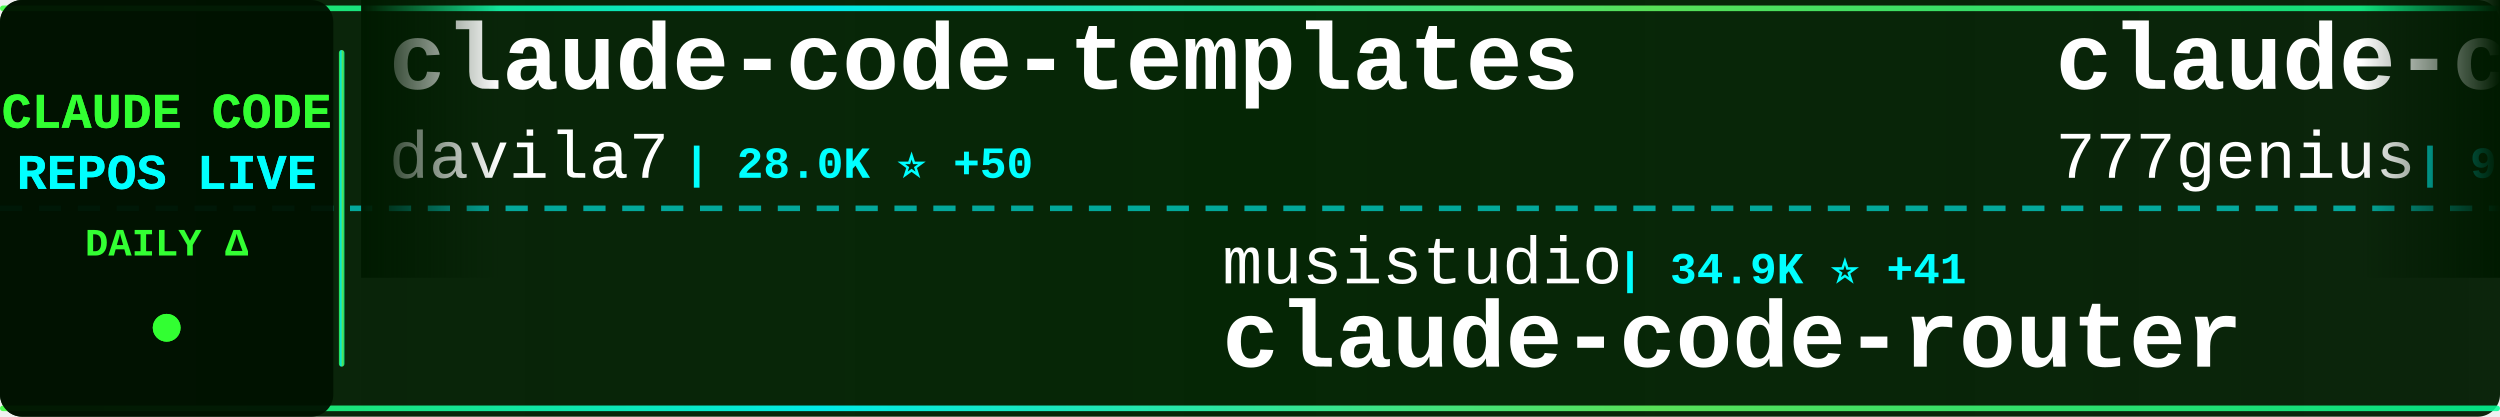
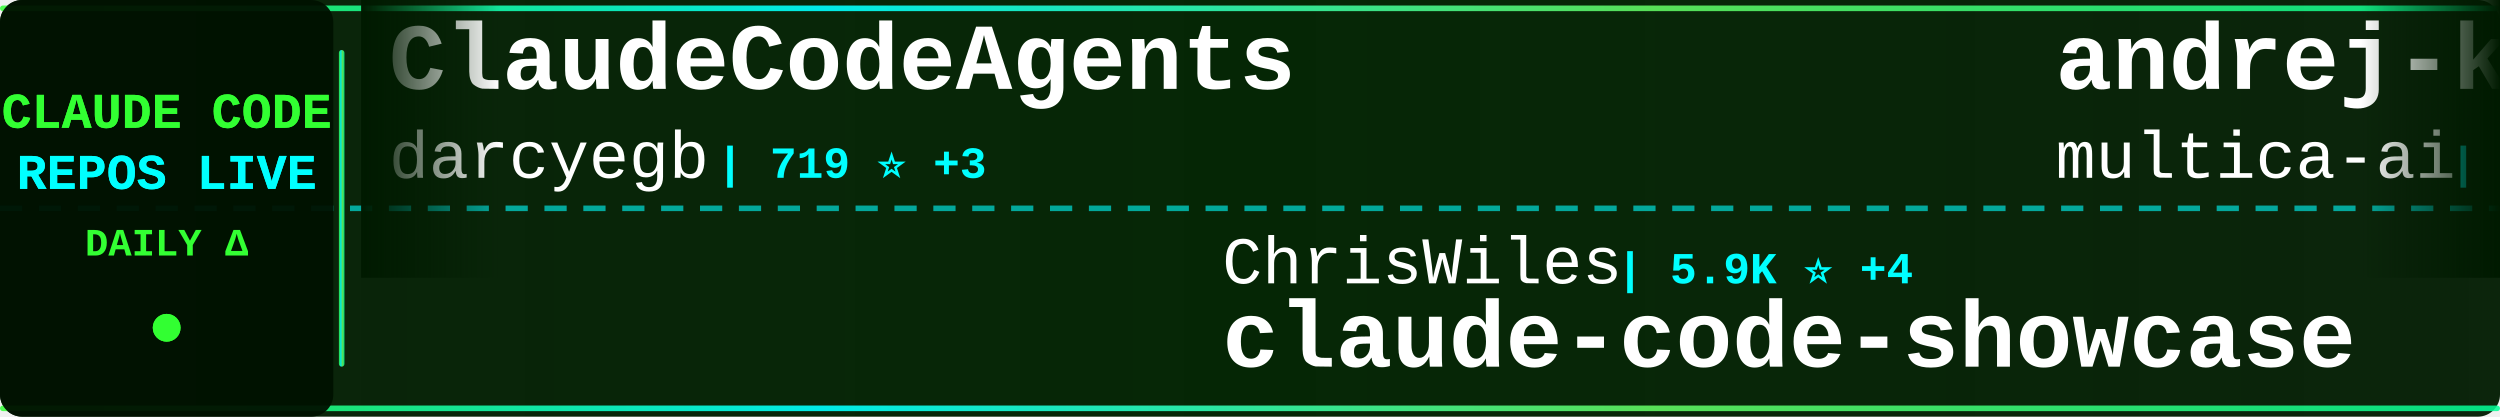
<svg xmlns="http://www.w3.org/2000/svg" width="900" height="150">
  <defs>
    <linearGradient id="tickerBg" x1="0%" y1="0%" x2="100%" y2="0%">
      <stop offset="0%" style="stop-color:#001a00;stop-opacity:0.95" />
      <stop offset="50%" style="stop-color:#002200;stop-opacity:0.98" />
      <stop offset="100%" style="stop-color:#001a00;stop-opacity:0.95" />
    </linearGradient>
    <linearGradient id="borderGrad" x1="0%" y1="0%" x2="100%" y2="0%">
      <stop offset="0%" style="stop-color:#33ff33;stop-opacity:0.85">
        <animate attributeName="stop-opacity" values="0.85;1;0.85" dur="2s" repeatCount="indefinite" />
      </stop>
      <stop offset="33%" style="stop-color:#00ffff;stop-opacity:0.9">
        <animate attributeName="stop-opacity" values="0.9;1;0.9" dur="2.2s" repeatCount="indefinite" />
      </stop>
      <stop offset="66%" style="stop-color:#66ff66;stop-opacity:0.85">
        <animate attributeName="stop-opacity" values="0.85;1;0.85" dur="1.8s" repeatCount="indefinite" />
      </stop>
      <stop offset="100%" style="stop-color:#00ff99;stop-opacity:0.85">
        <animate attributeName="stop-opacity" values="0.85;1;0.85" dur="2s" repeatCount="indefinite" />
      </stop>
    </linearGradient>
    <filter id="textGlow">
      <feGaussianBlur stdDeviation="0.1" result="coloredBlur" />
      <feMerge>
        <feMergeNode in="coloredBlur" />
        <feMergeNode in="SourceGraphic" />
      </feMerge>
    </filter>
    <filter id="metricGlow">
      <feGaussianBlur stdDeviation="0.2" result="coloredBlur" />
      <feMerge>
        <feMergeNode in="coloredBlur" />
        <feMergeNode in="SourceGraphic" />
      </feMerge>
    </filter>
    <linearGradient id="leftFade" x1="0%" y1="0%" x2="100%" y2="0%">
      <stop offset="0%" style="stop-color:#001a00;stop-opacity:1" />
      <stop offset="100%" style="stop-color:#001a00;stop-opacity:0" />
    </linearGradient>
    <linearGradient id="rightFade" x1="0%" y1="0%" x2="100%" y2="0%">
      <stop offset="0%" style="stop-color:#001a00;stop-opacity:0" />
      <stop offset="100%" style="stop-color:#001a00;stop-opacity:1" />
    </linearGradient>
  </defs>
  <rect width="900" height="150" fill="url(#tickerBg)" rx="8" />
  <rect x="0" y="2" width="900" height="2" fill="url(#borderGrad)" rx="1" />
  <rect x="0" y="146" width="900" height="2" fill="url(#borderGrad)" rx="1" />
  <line x1="0" y1="75" x2="900" y2="75" stroke="#00ffff" stroke-width="2" stroke-dasharray="8 6" opacity="0.6" />
  <rect x="0" y="0" width="120" height="150" fill="#001100" opacity="0.95" rx="8" />
  <text x="60" y="46" font-family="'Courier New', monospace" font-size="18" font-weight="bold" fill="#33ff33" text-anchor="middle" filter="url(#textGlow)">
    CLAUDE CODE
  </text>
  <text x="60" y="68" font-family="'Courier New', monospace" font-size="18" font-weight="bold" fill="#00ffff" text-anchor="middle" filter="url(#textGlow)">
    REPOS LIVE
  </text>
  <text x="60" y="92" font-family="'Courier New', monospace" font-size="14" font-weight="bold" fill="#33ff33" text-anchor="middle">
    DAILY Δ
  </text>
  <circle cx="60" cy="118" r="5" fill="#33ff33" filter="url(#metricGlow)">
    <animate attributeName="r" values="4;6;4" dur="1.5s" repeatCount="indefinite" />
    <animate attributeName="opacity" values="0.6;1;0.6" dur="1.5s" repeatCount="indefinite" />
  </circle>
  <rect x="122" y="18" width="2" height="114" fill="url(#borderGrad)" rx="1" />
  <clipPath id="tickerClip">
    <rect x="130" y="0" width="770" height="150" />
  </clipPath>
  <g clip-path="url(#tickerClip)">
    <g id="tickerItems">
      <animateTransform attributeName="transform" attributeType="XML" type="translate" from="0 0" to="-3000 0" dur="54s" repeatCount="indefinite" />
      <g transform="translate(0, 0)">
-         <text x="140" y="32" font-family="'Courier New', monospace" font-size="34" font-weight="bold" fill="#ffffff">claude-code-templates</text>
-         <text x="140" y="64" font-family="'Courier New', monospace" font-size="24" font-weight="normal" fill="#ffffff" opacity="1.0">davila7</text>
-         <text x="246" y="64" font-family="'Courier New', monospace" font-size="16" font-weight="bold" fill="#00ffff"> | 28.0K ⭐ +50</text>
+         <text x="140" y="32" font-family="'Courier New', monospace" font-size="34" font-weight="bold" fill="#ffffff">ClaudeCodeAgents</text>
+         <text x="140" y="64" font-family="'Courier New', monospace" font-size="24" font-weight="normal" fill="#ffffff" opacity="1.0">darcyegb</text>
+         <text x="258" y="64" font-family="'Courier New', monospace" font-size="16" font-weight="bold" fill="#00ffff"> | 719 ⭐ +3</text>
      </g>
      <g transform="translate(300, 0)">
-         <text x="140" y="102" font-family="'Courier New', monospace" font-size="24" font-weight="normal" fill="#ffffff" opacity="1.0">musistudio</text>
-         <text x="282" y="102" font-family="'Courier New', monospace" font-size="16" font-weight="bold" fill="#00ffff"> | 34.9K ⭐ +41</text>
-         <text x="140" y="132" font-family="'Courier New', monospace" font-size="34" font-weight="bold" fill="#ffffff">claude-code-router</text>
+         <text x="140" y="102" font-family="'Courier New', monospace" font-size="24" font-weight="normal" fill="#ffffff" opacity="1.0">ChrisWiles</text>
+         <text x="282" y="102" font-family="'Courier New', monospace" font-size="16" font-weight="bold" fill="#00ffff"> | 5.9K ⭐ +4</text>
+         <text x="140" y="132" font-family="'Courier New', monospace" font-size="34" font-weight="bold" fill="#ffffff">claude-code-showcase</text>
      </g>
      <g transform="translate(600, 0)">
-         <text x="140" y="32" font-family="'Courier New', monospace" font-size="34" font-weight="bold" fill="#ffffff">claude-code-source-code</text>
-         <text x="140" y="64" font-family="'Courier New', monospace" font-size="24" font-weight="normal" fill="#ffffff" opacity="1.0">777genius</text>
-         <text x="270" y="64" font-family="'Courier New', monospace" font-size="16" font-weight="bold" fill="#00ffff"> | 915 ⭐ +1</text>
+         <text x="140" y="32" font-family="'Courier New', monospace" font-size="34" font-weight="bold" fill="#ffffff">andrej-karpathy-skills</text>
+         <text x="140" y="64" font-family="'Courier New', monospace" font-size="24" font-weight="normal" fill="#ffffff" opacity="1.0">multica-ai</text>
+         <text x="282" y="64" font-family="'Courier New', monospace" font-size="16" font-weight="bold" fill="#00ffff"> | 173.5K ⭐ +727</text>
      </g>
      <g transform="translate(900, 0)">
-         <text x="140" y="102" font-family="'Courier New', monospace" font-size="24" font-weight="normal" fill="#ffffff" opacity="1.0">zstmfhy</text>
-         <text x="246" y="102" font-family="'Courier New', monospace" font-size="16" font-weight="bold" fill="#00ffff"> | 190 ⭐</text>
-         <text x="140" y="132" font-family="'Courier New', monospace" font-size="34" font-weight="bold" fill="#ffffff">Claude-code</text>
+         <text x="140" y="102" font-family="'Courier New', monospace" font-size="24" font-weight="normal" fill="#ffffff" opacity="1.0">shareAI-lab</text>
+         <text x="294" y="102" font-family="'Courier New', monospace" font-size="16" font-weight="bold" fill="#00ffff"> | 66.1K ⭐ +224</text>
+         <text x="140" y="132" font-family="'Courier New', monospace" font-size="34" font-weight="bold" fill="#ffffff">learn-claude-code</text>
      </g>
      <g transform="translate(1200, 0)">
-         <text x="140" y="32" font-family="'Courier New', monospace" font-size="34" font-weight="bold" fill="#ffffff">claude-code-sourcemap</text>
-         <text x="140" y="64" font-family="'Courier New', monospace" font-size="24" font-weight="normal" fill="#ffffff" opacity="1.0">Hyper66666</text>
-         <text x="282" y="64" font-family="'Courier New', monospace" font-size="16" font-weight="bold" fill="#00ffff"> | 215 ⭐</text>
+         <text x="140" y="32" font-family="'Courier New', monospace" font-size="34" font-weight="bold" fill="#ffffff">claude-code-settings</text>
+         <text x="140" y="64" font-family="'Courier New', monospace" font-size="24" font-weight="normal" fill="#ffffff" opacity="1.0">feiskyer</text>
+         <text x="258" y="64" font-family="'Courier New', monospace" font-size="16" font-weight="bold" fill="#00ffff"> | 1.6K ⭐ +1</text>
      </g>
      <g transform="translate(1500, 0)">
-         <text x="140" y="102" font-family="'Courier New', monospace" font-size="24" font-weight="normal" fill="#ffffff" opacity="1.0">https-deeplearning-ai</text>
-         <text x="414" y="102" font-family="'Courier New', monospace" font-size="16" font-weight="bold" fill="#00ffff"> | 526 ⭐ +1</text>
-         <text x="140" y="132" font-family="'Courier New', monospace" font-size="34" font-weight="bold" fill="#ffffff">sc-claude-code-files</text>
+         <text x="140" y="102" font-family="'Courier New', monospace" font-size="24" font-weight="normal" fill="#ffffff" opacity="1.0">asgeirtj</text>
+         <text x="258" y="102" font-family="'Courier New', monospace" font-size="16" font-weight="bold" fill="#00ffff"> | 41.7K ⭐ +130</text>
+         <text x="140" y="132" font-family="'Courier New', monospace" font-size="34" font-weight="bold" fill="#ffffff">system_prompts_leaks</text>
      </g>
      <g transform="translate(1800, 0)">
-         <text x="140" y="32" font-family="'Courier New', monospace" font-size="34" font-weight="bold" fill="#ffffff">antigravity-awesome-skil...</text>
-         <text x="140" y="64" font-family="'Courier New', monospace" font-size="24" font-weight="normal" fill="#ffffff" opacity="1.0">sickn33</text>
-         <text x="246" y="64" font-family="'Courier New', monospace" font-size="16" font-weight="bold" fill="#00ffff"> | 40.4K ⭐ +117</text>
+         <text x="140" y="32" font-family="'Courier New', monospace" font-size="34" font-weight="bold" fill="#ffffff">claude-code-source</text>
+         <text x="140" y="64" font-family="'Courier New', monospace" font-size="24" font-weight="normal" fill="#ffffff" opacity="1.0">hangsman</text>
+         <text x="258" y="64" font-family="'Courier New', monospace" font-size="16" font-weight="bold" fill="#00ffff"> | 784 ⭐</text>
      </g>
      <g transform="translate(2100, 0)">
-         <text x="140" y="102" font-family="'Courier New', monospace" font-size="24" font-weight="normal" fill="#ffffff" opacity="1.0">1rgs</text>
-         <text x="210" y="102" font-family="'Courier New', monospace" font-size="16" font-weight="bold" fill="#00ffff"> | 3.6K ⭐ +3</text>
-         <text x="140" y="132" font-family="'Courier New', monospace" font-size="34" font-weight="bold" fill="#ffffff">claude-code-proxy</text>
+         <text x="140" y="102" font-family="'Courier New', monospace" font-size="24" font-weight="normal" fill="#ffffff" opacity="1.0">davila7</text>
+         <text x="246" y="102" font-family="'Courier New', monospace" font-size="16" font-weight="bold" fill="#00ffff"> | 28.0K ⭐ +54</text>
+         <text x="140" y="132" font-family="'Courier New', monospace" font-size="34" font-weight="bold" fill="#ffffff">claude-code-templates</text>
      </g>
      <g transform="translate(2400, 0)">
-         <text x="140" y="32" font-family="'Courier New', monospace" font-size="34" font-weight="bold" fill="#ffffff">learn-claude-code</text>
-         <text x="140" y="64" font-family="'Courier New', monospace" font-size="24" font-weight="normal" fill="#ffffff" opacity="1.0">shareAI-lab</text>
-         <text x="294" y="64" font-family="'Courier New', monospace" font-size="16" font-weight="bold" fill="#00ffff"> | 66.1K ⭐ +219</text>
+         <text x="140" y="32" font-family="'Courier New', monospace" font-size="34" font-weight="bold" fill="#ffffff">claude-code-tips</text>
+         <text x="140" y="64" font-family="'Courier New', monospace" font-size="24" font-weight="normal" fill="#ffffff" opacity="1.0">ykdojo</text>
+         <text x="234" y="64" font-family="'Courier New', monospace" font-size="16" font-weight="bold" fill="#00ffff"> | 8.7K ⭐ +13</text>
      </g>
      <g transform="translate(2700, 0)">
-         <text x="140" y="102" font-family="'Courier New', monospace" font-size="24" font-weight="normal" fill="#ffffff" opacity="1.0">fuergaosi233</text>
-         <text x="306" y="102" font-family="'Courier New', monospace" font-size="16" font-weight="bold" fill="#00ffff"> | 2.7K ⭐ +7</text>
-         <text x="140" y="132" font-family="'Courier New', monospace" font-size="34" font-weight="bold" fill="#ffffff">claude-code-proxy</text>
+         <text x="140" y="102" font-family="'Courier New', monospace" font-size="24" font-weight="normal" fill="#ffffff" opacity="1.0">Hyper66666</text>
+         <text x="282" y="102" font-family="'Courier New', monospace" font-size="16" font-weight="bold" fill="#00ffff"> | 215 ⭐</text>
+         <text x="140" y="132" font-family="'Courier New', monospace" font-size="34" font-weight="bold" fill="#ffffff">claude-code-sourcemap</text>
      </g>
      <g transform="translate(3000, 0)">
-         <text x="140" y="32" font-family="'Courier New', monospace" font-size="34" font-weight="bold" fill="#ffffff">claude-code-templates</text>
-         <text x="140" y="64" font-family="'Courier New', monospace" font-size="24" font-weight="normal" fill="#ffffff" opacity="1.0">davila7</text>
-         <text x="246" y="64" font-family="'Courier New', monospace" font-size="16" font-weight="bold" fill="#00ffff"> | 28.0K ⭐ +50</text>
+         <text x="140" y="32" font-family="'Courier New', monospace" font-size="34" font-weight="bold" fill="#ffffff">ClaudeCodeAgents</text>
+         <text x="140" y="64" font-family="'Courier New', monospace" font-size="24" font-weight="normal" fill="#ffffff" opacity="1.0">darcyegb</text>
+         <text x="258" y="64" font-family="'Courier New', monospace" font-size="16" font-weight="bold" fill="#00ffff"> | 719 ⭐ +3</text>
      </g>
      <g transform="translate(3300, 0)">
-         <text x="140" y="102" font-family="'Courier New', monospace" font-size="24" font-weight="normal" fill="#ffffff" opacity="1.0">musistudio</text>
-         <text x="282" y="102" font-family="'Courier New', monospace" font-size="16" font-weight="bold" fill="#00ffff"> | 34.9K ⭐ +41</text>
-         <text x="140" y="132" font-family="'Courier New', monospace" font-size="34" font-weight="bold" fill="#ffffff">claude-code-router</text>
+         <text x="140" y="102" font-family="'Courier New', monospace" font-size="24" font-weight="normal" fill="#ffffff" opacity="1.0">ChrisWiles</text>
+         <text x="282" y="102" font-family="'Courier New', monospace" font-size="16" font-weight="bold" fill="#00ffff"> | 5.9K ⭐ +4</text>
+         <text x="140" y="132" font-family="'Courier New', monospace" font-size="34" font-weight="bold" fill="#ffffff">claude-code-showcase</text>
      </g>
      <g transform="translate(3600, 0)">
-         <text x="140" y="32" font-family="'Courier New', monospace" font-size="34" font-weight="bold" fill="#ffffff">claude-code-source-code</text>
-         <text x="140" y="64" font-family="'Courier New', monospace" font-size="24" font-weight="normal" fill="#ffffff" opacity="1.0">777genius</text>
-         <text x="270" y="64" font-family="'Courier New', monospace" font-size="16" font-weight="bold" fill="#00ffff"> | 915 ⭐ +1</text>
+         <text x="140" y="32" font-family="'Courier New', monospace" font-size="34" font-weight="bold" fill="#ffffff">andrej-karpathy-skills</text>
+         <text x="140" y="64" font-family="'Courier New', monospace" font-size="24" font-weight="normal" fill="#ffffff" opacity="1.0">multica-ai</text>
+         <text x="282" y="64" font-family="'Courier New', monospace" font-size="16" font-weight="bold" fill="#00ffff"> | 173.5K ⭐ +727</text>
      </g>
      <g transform="translate(3900, 0)">
-         <text x="140" y="102" font-family="'Courier New', monospace" font-size="24" font-weight="normal" fill="#ffffff" opacity="1.0">zstmfhy</text>
-         <text x="246" y="102" font-family="'Courier New', monospace" font-size="16" font-weight="bold" fill="#00ffff"> | 190 ⭐</text>
-         <text x="140" y="132" font-family="'Courier New', monospace" font-size="34" font-weight="bold" fill="#ffffff">Claude-code</text>
+         <text x="140" y="102" font-family="'Courier New', monospace" font-size="24" font-weight="normal" fill="#ffffff" opacity="1.0">shareAI-lab</text>
+         <text x="294" y="102" font-family="'Courier New', monospace" font-size="16" font-weight="bold" fill="#00ffff"> | 66.1K ⭐ +224</text>
+         <text x="140" y="132" font-family="'Courier New', monospace" font-size="34" font-weight="bold" fill="#ffffff">learn-claude-code</text>
      </g>
    </g>
  </g>
  <rect x="130" y="0" width="50" height="100" fill="url(#leftFade)" />
  <rect x="850" y="0" width="50" height="100" fill="url(#rightFade)" />
</svg>
